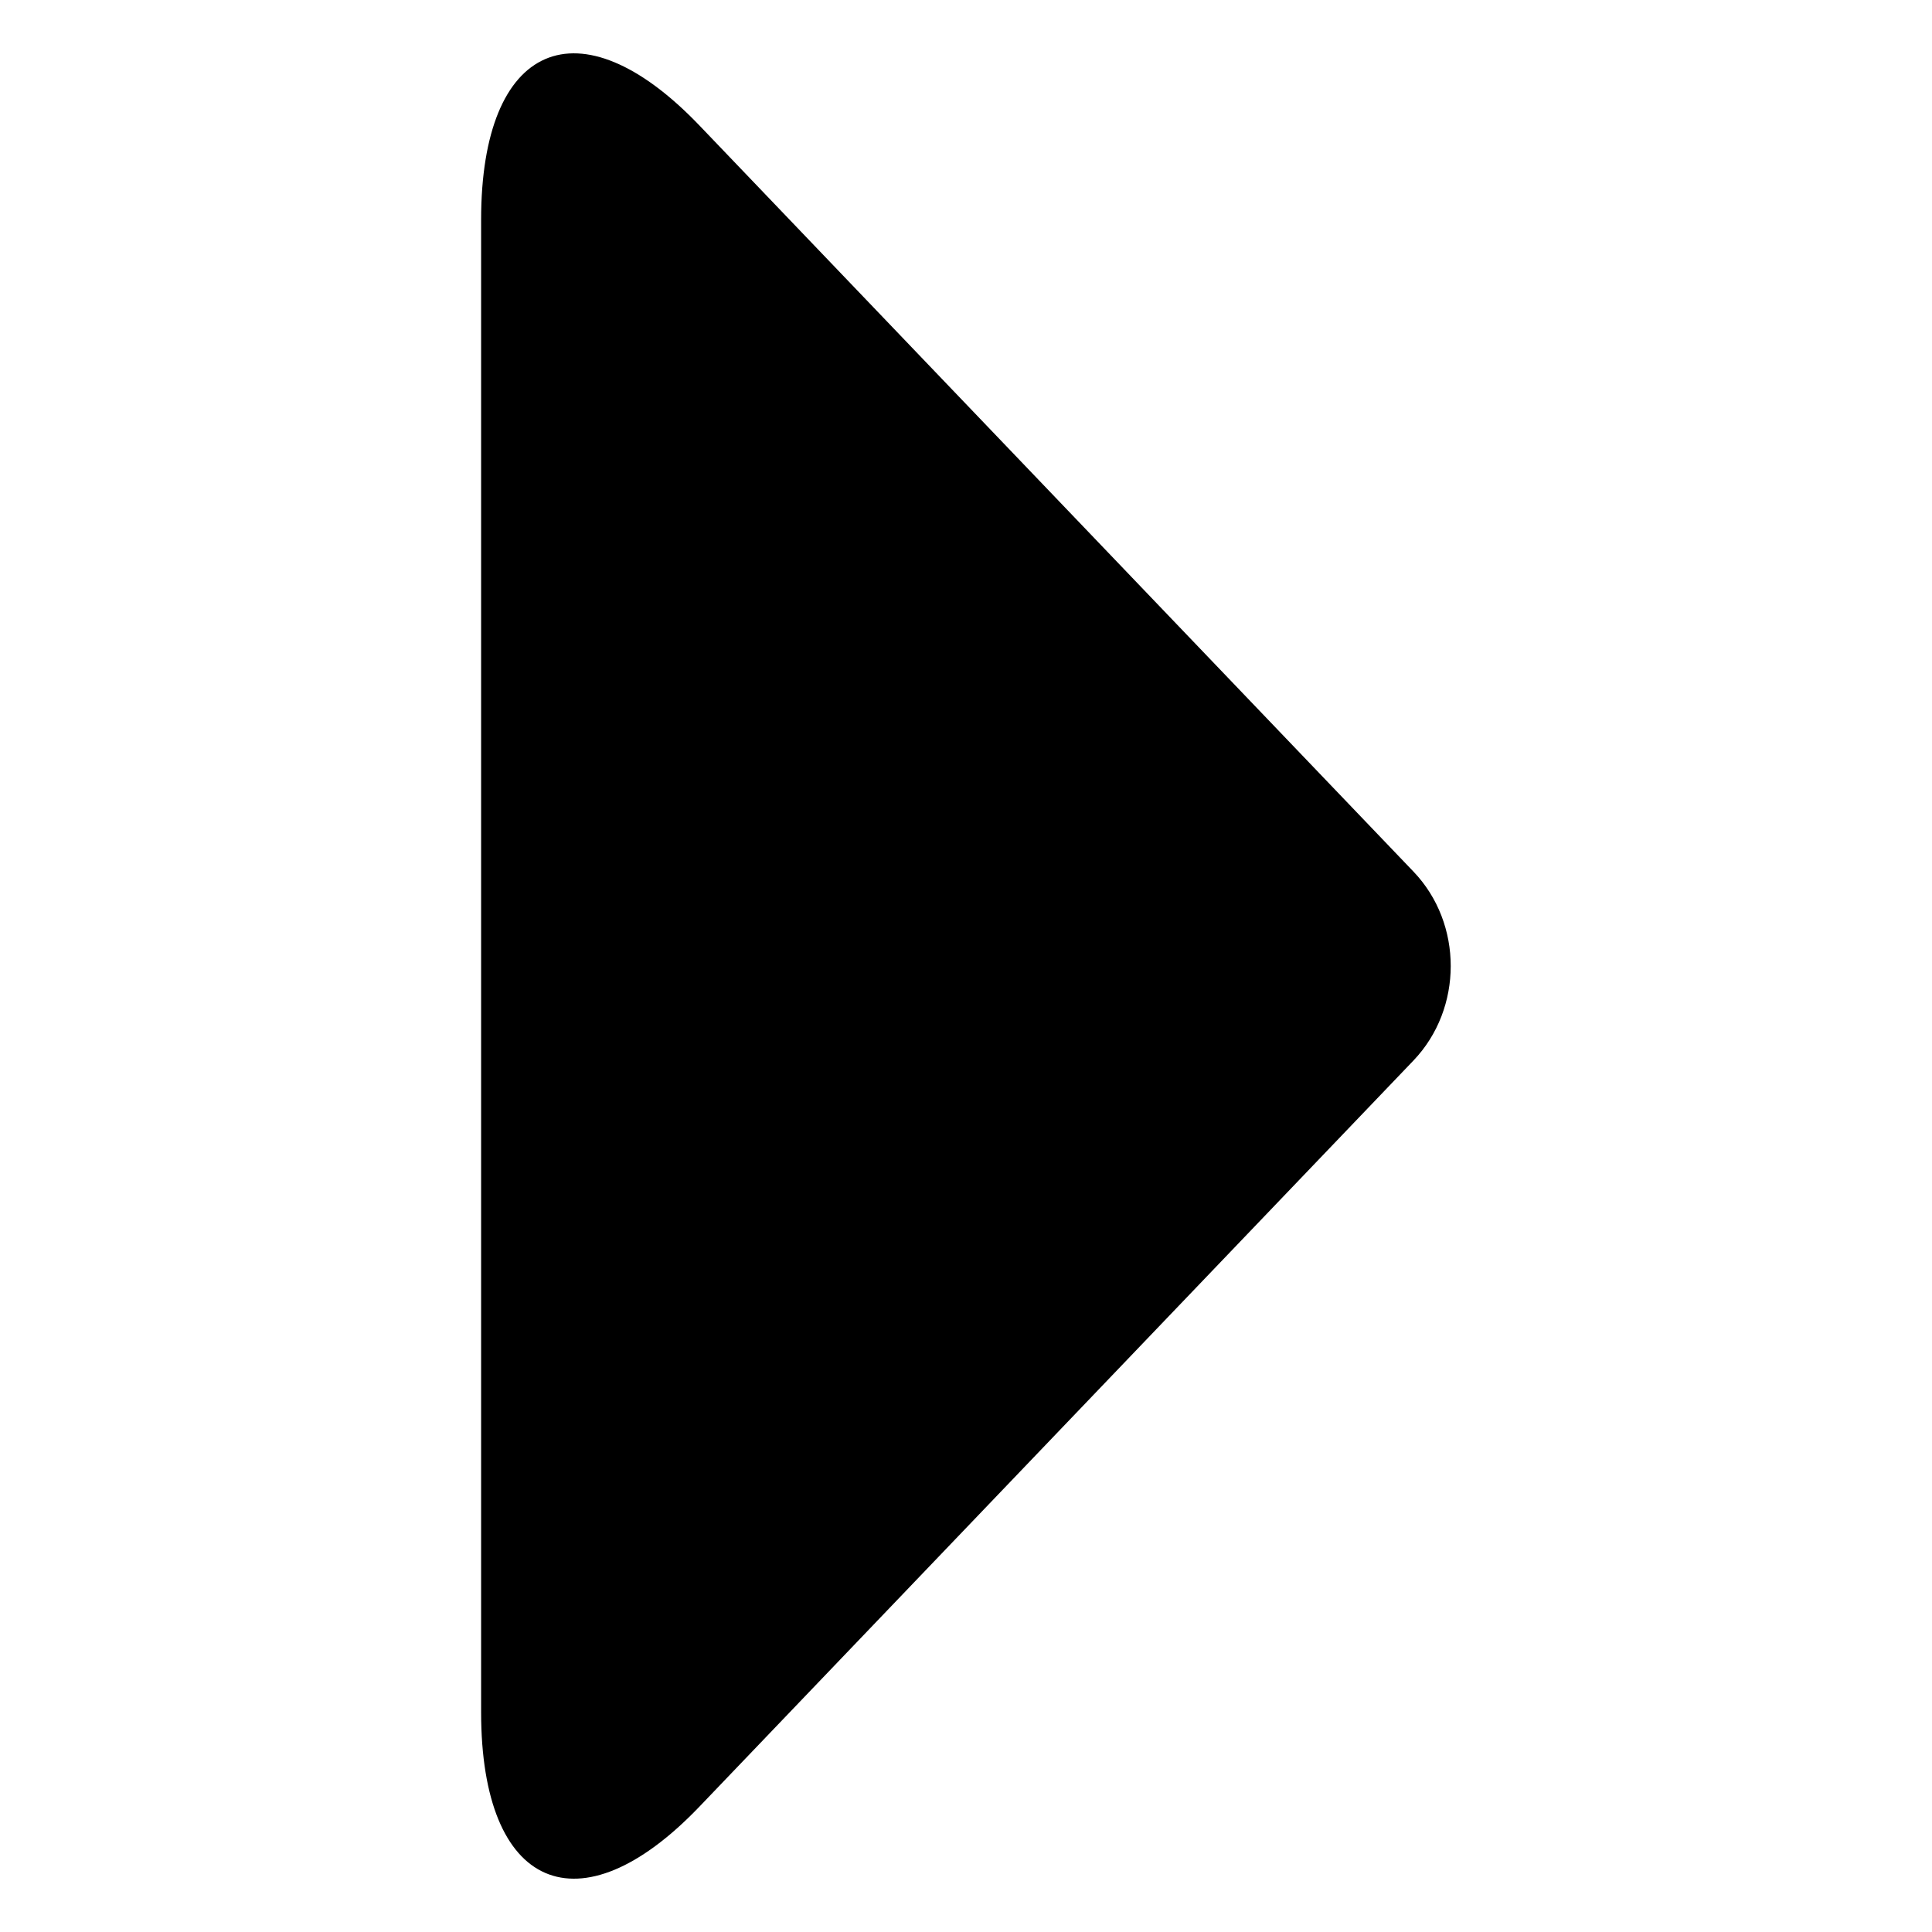
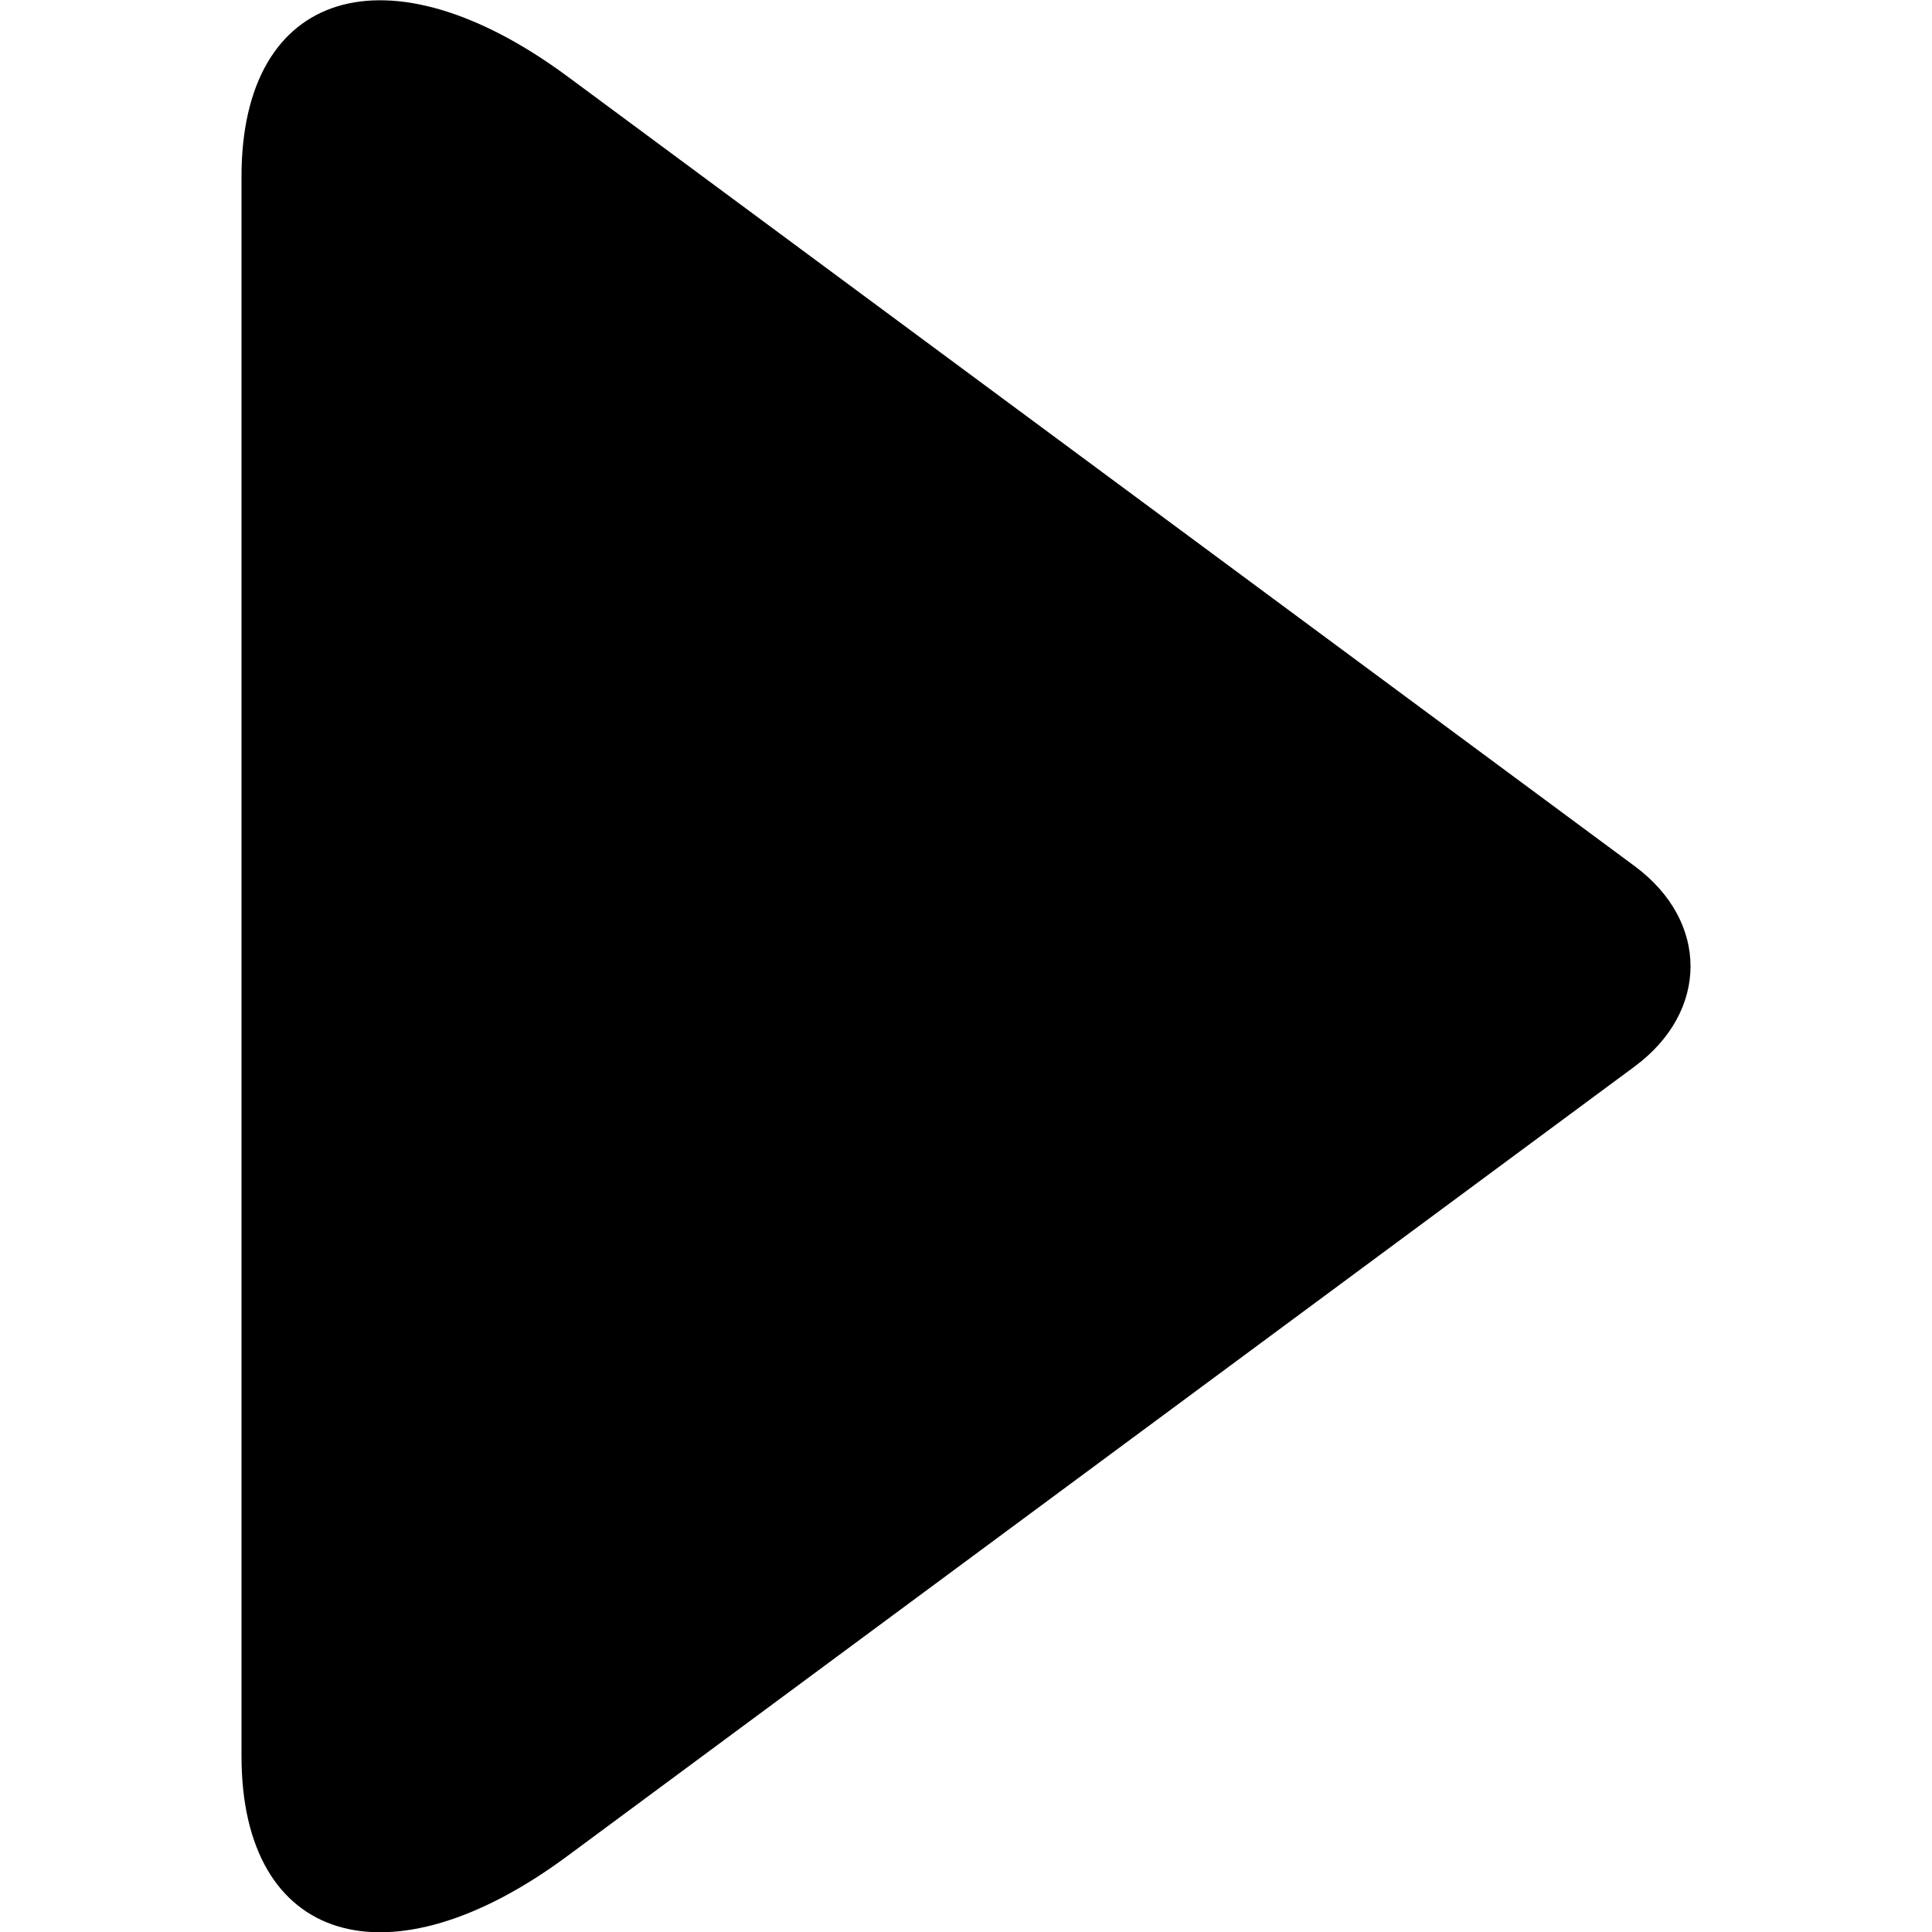
- <svg xmlns="http://www.w3.org/2000/svg" viewBox="0 0 512 512">
-   <path class="lexicon-icon-outline" d="M127.499 453.745v-395.49c0-46.992 26.018-58.255 57.841-25.017l189.245 197.744c13.165 13.751 13.165 36.28 0 50.067l-189.245 197.745c-31.788 33.205-57.841 21.941-57.841-25.050z" />
+ <svg xmlns="http://www.w3.org/2000/svg" viewBox="0 0 16 16">
+   <path class="lexicon-icon-outline" d="M2 14.543V1.462C2-.093 3.215-.465 4.701.634l8.838 6.54c.615.456.615 1.2 0 1.657L4.7 15.37c-1.483 1.1-2.7.727-2.7-.827Z" />
</svg>
